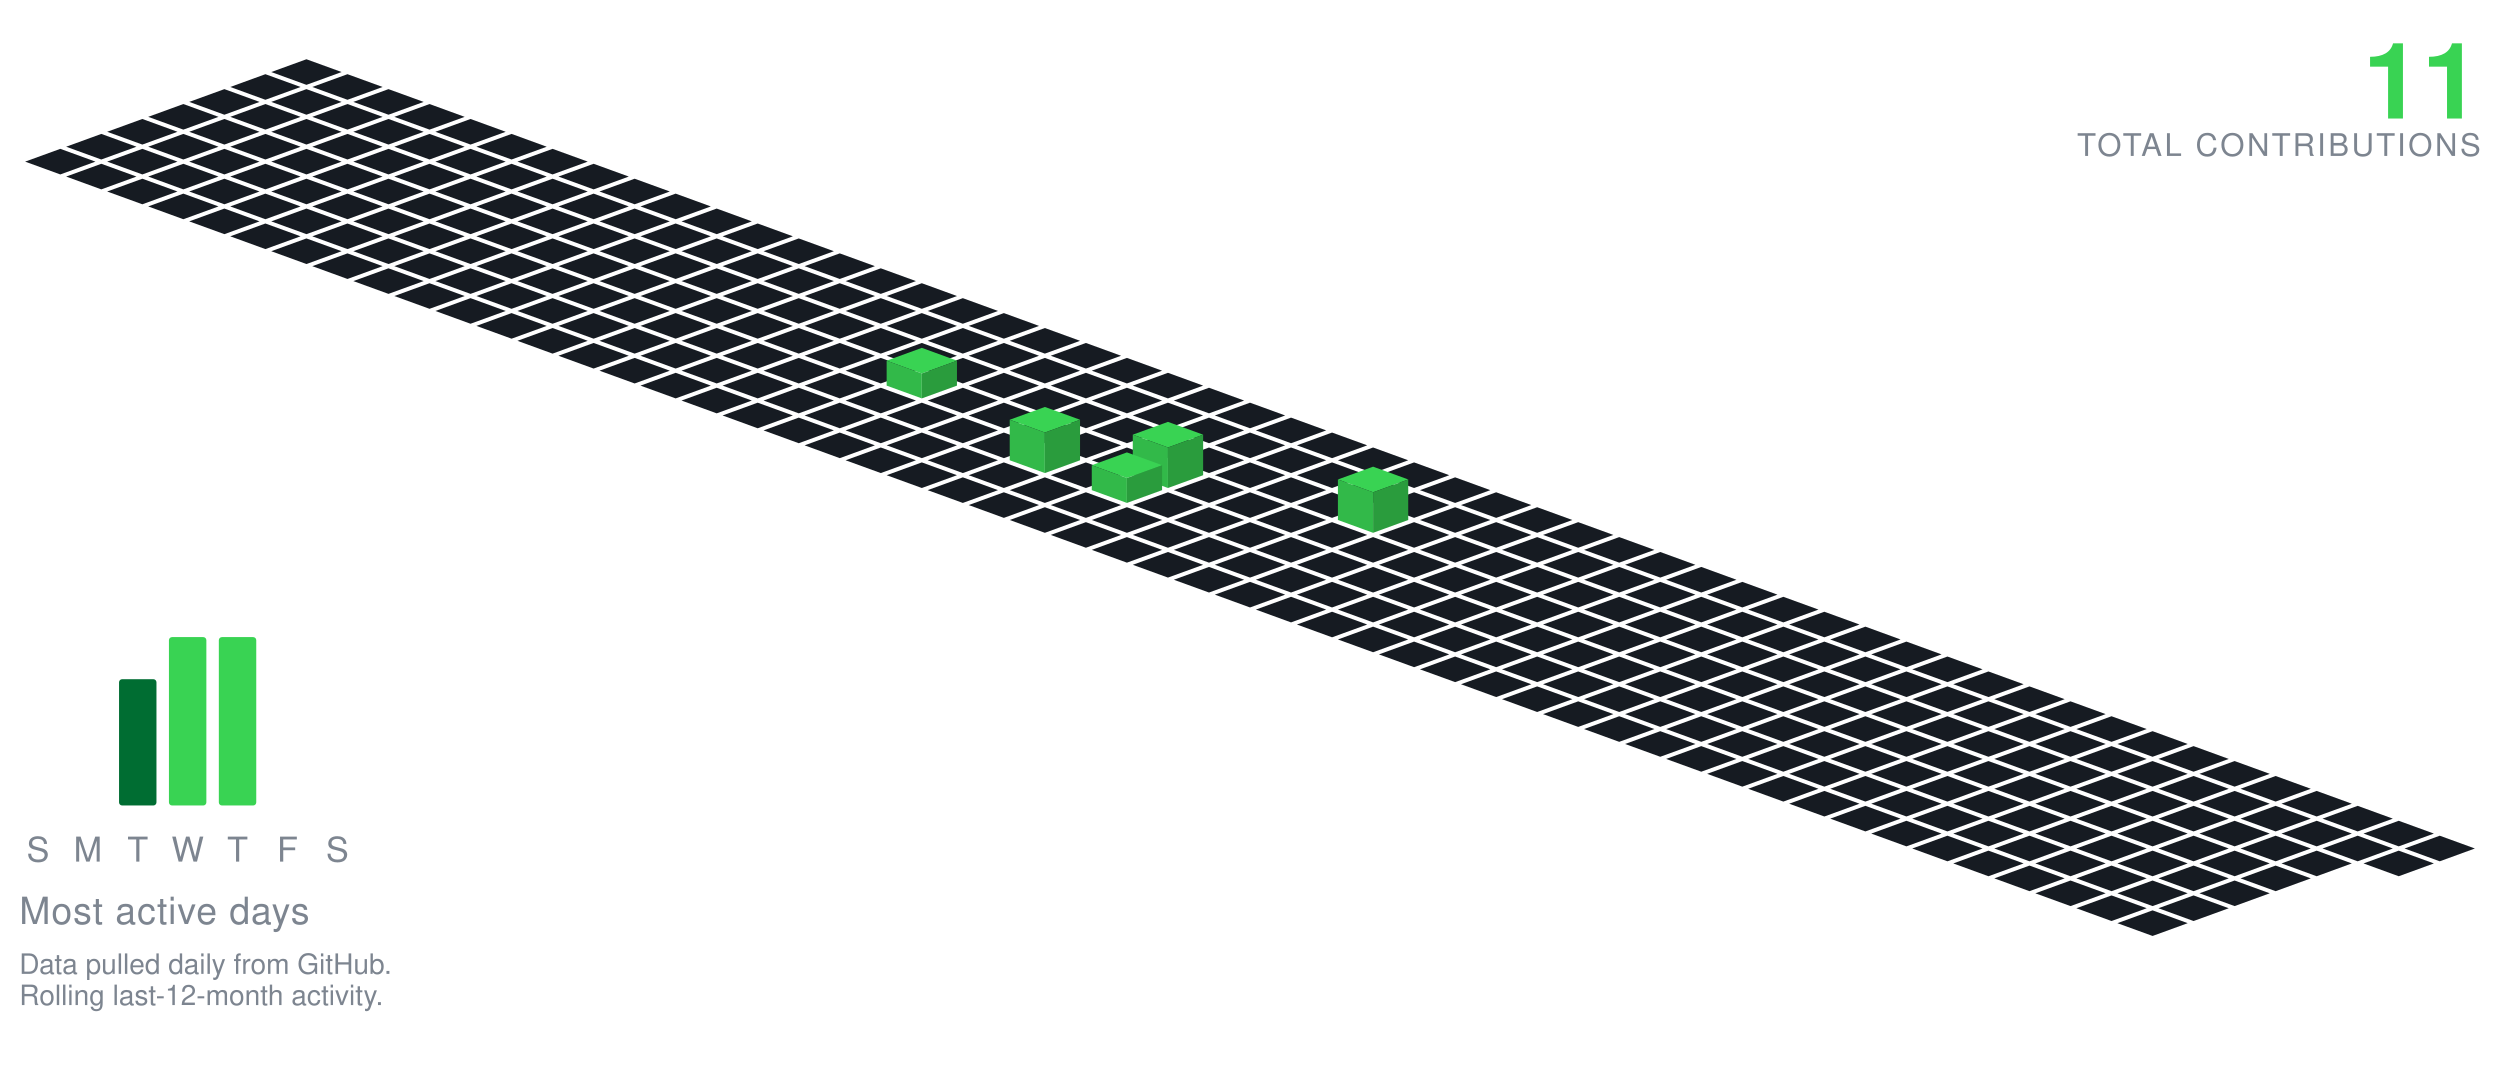
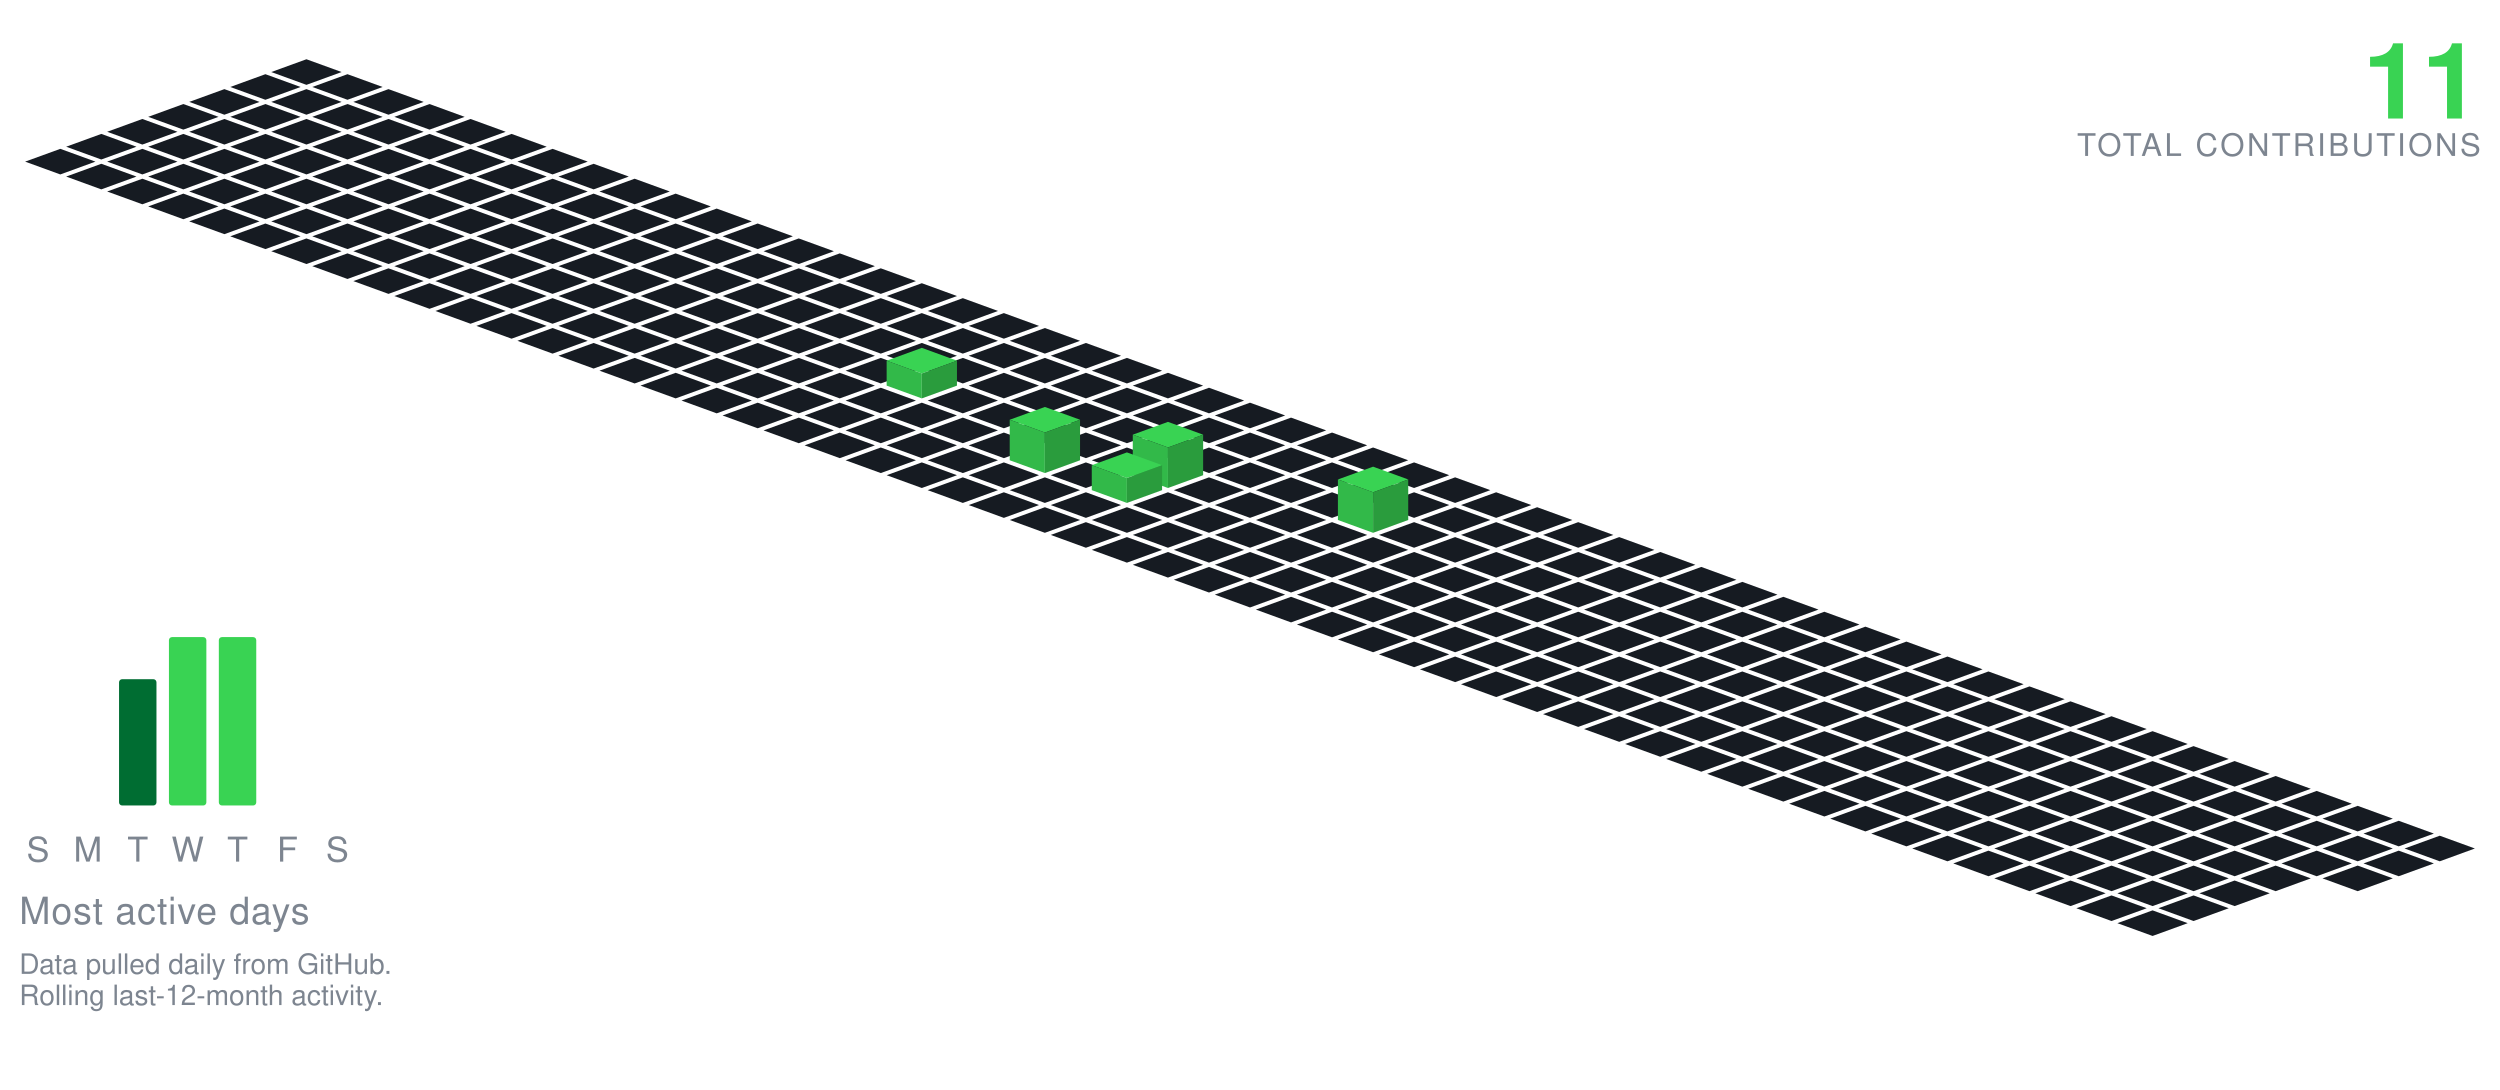
<svg xmlns="http://www.w3.org/2000/svg" viewBox="-98.09 -19.00 801.34 349.30" width="801" height="349">
  <polygon points="0.00,0.00 11.28,4.10 0.00,8.21 -11.28,4.10" fill="#161b22" />
  <polygon points="-13.16,4.79 -1.88,8.89 -13.16,13.00 -24.43,8.89" fill="#161b22" />
  <polygon points="13.16,4.79 24.43,8.89 13.16,13.00 1.88,8.89" fill="#161b22" />
  <polygon points="-26.31,9.58 -15.04,13.68 -26.31,17.79 -37.59,13.68" fill="#161b22" />
  <polygon points="0.00,9.58 11.28,13.68 0.00,17.79 -11.28,13.68" fill="#161b22" />
  <polygon points="26.31,9.58 37.59,13.68 26.31,17.79 15.04,13.68" fill="#161b22" />
  <polygon points="-39.47,14.36 -28.19,18.47 -39.47,22.57 -50.74,18.47" fill="#161b22" />
  <polygon points="-13.16,14.36 -1.88,18.47 -13.16,22.57 -24.43,18.47" fill="#161b22" />
  <polygon points="13.16,14.36 24.43,18.47 13.16,22.57 1.88,18.47" fill="#161b22" />
  <polygon points="39.47,14.36 50.74,18.47 39.47,22.57 28.19,18.47" fill="#161b22" />
  <polygon points="-52.62,19.15 -41.35,23.26 -52.62,27.36 -63.90,23.26" fill="#161b22" />
  <polygon points="-26.31,19.15 -15.04,23.26 -26.31,27.36 -37.59,23.26" fill="#161b22" />
  <polygon points="0.00,19.15 11.28,23.26 0.00,27.36 -11.28,23.26" fill="#161b22" />
  <polygon points="26.31,19.15 37.59,23.26 26.31,27.36 15.04,23.26" fill="#161b22" />
  <polygon points="52.62,19.15 63.90,23.26 52.62,27.36 41.35,23.26" fill="#161b22" />
  <polygon points="-65.78,23.94 -54.50,28.05 -65.78,32.15 -77.05,28.05" fill="#161b22" />
  <polygon points="-39.47,23.94 -28.19,28.05 -39.47,32.15 -50.74,28.05" fill="#161b22" />
  <polygon points="-13.16,23.94 -1.88,28.05 -13.16,32.15 -24.43,28.05" fill="#161b22" />
  <polygon points="13.16,23.94 24.43,28.05 13.16,32.15 1.88,28.05" fill="#161b22" />
  <polygon points="39.47,23.94 50.74,28.05 39.47,32.15 28.19,28.05" fill="#161b22" />
  <polygon points="65.78,23.94 77.05,28.05 65.78,32.15 54.50,28.05" fill="#161b22" />
  <polygon points="-78.93,28.73 -67.66,32.83 -78.93,36.94 -90.21,32.83" fill="#161b22" />
  <polygon points="-52.62,28.73 -41.35,32.83 -52.62,36.94 -63.90,32.83" fill="#161b22" />
  <polygon points="-26.31,28.73 -15.04,32.83 -26.31,36.94 -37.59,32.83" fill="#161b22" />
  <polygon points="0.00,28.73 11.28,32.83 0.00,36.94 -11.28,32.83" fill="#161b22" />
  <polygon points="26.31,28.73 37.59,32.83 26.31,36.94 15.04,32.83" fill="#161b22" />
  <polygon points="52.62,28.73 63.90,32.83 52.62,36.94 41.35,32.83" fill="#161b22" />
  <polygon points="78.93,28.73 90.21,32.83 78.93,36.94 67.66,32.83" fill="#161b22" />
  <polygon points="-65.78,33.52 -54.50,37.62 -65.78,41.73 -77.05,37.62" fill="#161b22" />
  <polygon points="-39.47,33.52 -28.19,37.62 -39.47,41.73 -50.74,37.62" fill="#161b22" />
  <polygon points="-13.16,33.52 -1.88,37.62 -13.16,41.73 -24.43,37.62" fill="#161b22" />
  <polygon points="13.16,33.52 24.43,37.62 13.16,41.73 1.88,37.62" fill="#161b22" />
  <polygon points="39.47,33.52 50.74,37.62 39.47,41.73 28.19,37.62" fill="#161b22" />
  <polygon points="65.78,33.52 77.05,37.62 65.78,41.73 54.50,37.62" fill="#161b22" />
  <polygon points="92.09,33.52 103.37,37.62 92.09,41.73 80.81,37.62" fill="#161b22" />
  <polygon points="-52.62,38.31 -41.35,42.41 -52.62,46.51 -63.90,42.41" fill="#161b22" />
  <polygon points="-26.31,38.31 -15.04,42.41 -26.31,46.51 -37.59,42.41" fill="#161b22" />
  <polygon points="0.00,38.31 11.28,42.41 0.00,46.51 -11.28,42.41" fill="#161b22" />
  <polygon points="26.31,38.31 37.59,42.41 26.31,46.51 15.04,42.41" fill="#161b22" />
  <polygon points="52.62,38.31 63.90,42.41 52.62,46.51 41.35,42.41" fill="#161b22" />
  <polygon points="78.93,38.31 90.21,42.41 78.93,46.51 67.66,42.41" fill="#161b22" />
  <polygon points="105.25,38.31 116.52,42.41 105.25,46.51 93.97,42.41" fill="#161b22" />
  <polygon points="-39.47,43.09 -28.19,47.20 -39.47,51.30 -50.74,47.20" fill="#161b22" />
  <polygon points="-13.16,43.09 -1.88,47.20 -13.16,51.30 -24.43,47.20" fill="#161b22" />
  <polygon points="13.16,43.09 24.43,47.20 13.16,51.30 1.88,47.20" fill="#161b22" />
  <polygon points="39.47,43.09 50.74,47.20 39.47,51.30 28.19,47.20" fill="#161b22" />
  <polygon points="65.78,43.09 77.05,47.20 65.78,51.30 54.50,47.20" fill="#161b22" />
  <polygon points="92.09,43.09 103.37,47.20 92.09,51.30 80.81,47.20" fill="#161b22" />
  <polygon points="118.40,43.09 129.68,47.20 118.40,51.30 107.12,47.20" fill="#161b22" />
  <polygon points="-26.31,47.88 -15.04,51.99 -26.31,56.09 -37.59,51.99" fill="#161b22" />
  <polygon points="0.00,47.88 11.28,51.99 0.00,56.09 -11.28,51.99" fill="#161b22" />
  <polygon points="26.31,47.88 37.59,51.99 26.31,56.09 15.04,51.99" fill="#161b22" />
  <polygon points="52.62,47.88 63.90,51.99 52.62,56.09 41.35,51.99" fill="#161b22" />
  <polygon points="78.93,47.88 90.21,51.99 78.93,56.09 67.66,51.99" fill="#161b22" />
  <polygon points="105.25,47.88 116.52,51.99 105.25,56.09 93.97,51.99" fill="#161b22" />
  <polygon points="131.56,47.88 142.83,51.99 131.56,56.09 120.28,51.99" fill="#161b22" />
  <polygon points="-13.16,52.67 -1.88,56.78 -13.16,60.88 -24.43,56.78" fill="#161b22" />
  <polygon points="13.16,52.67 24.43,56.78 13.16,60.88 1.88,56.78" fill="#161b22" />
  <polygon points="39.47,52.67 50.74,56.78 39.47,60.88 28.19,56.78" fill="#161b22" />
  <polygon points="65.78,52.67 77.05,56.78 65.78,60.88 54.50,56.78" fill="#161b22" />
  <polygon points="92.09,52.67 103.37,56.78 92.09,60.88 80.81,56.78" fill="#161b22" />
  <polygon points="118.40,52.67 129.68,56.78 118.40,60.88 107.12,56.78" fill="#161b22" />
  <polygon points="144.71,52.67 155.99,56.78 144.71,60.88 133.44,56.78" fill="#161b22" />
  <polygon points="0.00,57.46 11.28,61.56 0.00,65.67 -11.28,61.56" fill="#161b22" />
  <polygon points="26.31,57.46 37.59,61.56 26.31,65.67 15.04,61.56" fill="#161b22" />
  <polygon points="52.62,57.46 63.90,61.56 52.62,65.67 41.35,61.56" fill="#161b22" />
  <polygon points="78.93,57.46 90.21,61.56 78.93,65.67 67.66,61.56" fill="#161b22" />
  <polygon points="105.25,57.46 116.52,61.56 105.25,65.67 93.97,61.56" fill="#161b22" />
  <polygon points="131.56,57.46 142.83,61.56 131.56,65.67 120.28,61.56" fill="#161b22" />
  <polygon points="157.87,57.46 169.14,61.56 157.87,65.67 146.59,61.56" fill="#161b22" />
  <polygon points="13.16,62.25 24.43,66.35 13.16,70.46 1.88,66.35" fill="#161b22" />
  <polygon points="39.47,62.25 50.74,66.35 39.47,70.46 28.19,66.35" fill="#161b22" />
  <polygon points="65.78,62.25 77.05,66.35 65.78,70.46 54.50,66.35" fill="#161b22" />
  <polygon points="92.09,62.25 103.37,66.35 92.09,70.46 80.81,66.35" fill="#161b22" />
  <polygon points="118.40,62.25 129.68,66.35 118.40,70.46 107.12,66.35" fill="#161b22" />
  <polygon points="144.71,62.25 155.99,66.35 144.71,70.46 133.44,66.35" fill="#161b22" />
  <polygon points="171.02,62.25 182.30,66.35 171.02,70.46 159.75,66.35" fill="#161b22" />
  <polygon points="26.31,67.04 37.59,71.14 26.31,75.24 15.04,71.14" fill="#161b22" />
  <polygon points="52.62,67.04 63.90,71.14 52.62,75.24 41.35,71.14" fill="#161b22" />
  <polygon points="78.93,67.04 90.21,71.14 78.93,75.24 67.66,71.14" fill="#161b22" />
  <polygon points="105.25,67.04 116.52,71.14 105.25,75.24 93.97,71.14" fill="#161b22" />
  <polygon points="131.56,67.04 142.83,71.14 131.56,75.24 120.28,71.14" fill="#161b22" />
  <polygon points="157.87,67.04 169.14,71.14 157.87,75.24 146.59,71.14" fill="#161b22" />
  <polygon points="184.18,67.04 195.46,71.14 184.18,75.24 172.90,71.14" fill="#161b22" />
  <polygon points="39.47,71.82 50.74,75.93 39.47,80.03 28.19,75.93" fill="#161b22" />
  <polygon points="65.78,71.82 77.05,75.93 65.78,80.03 54.50,75.93" fill="#161b22" />
  <polygon points="92.09,71.82 103.37,75.93 92.09,80.03 80.81,75.93" fill="#161b22" />
  <polygon points="118.40,71.82 129.68,75.93 118.40,80.03 107.12,75.93" fill="#161b22" />
  <polygon points="144.71,71.82 155.99,75.93 144.71,80.03 133.44,75.93" fill="#161b22" />
  <polygon points="171.02,71.82 182.30,75.93 171.02,80.03 159.75,75.93" fill="#161b22" />
  <polygon points="197.34,71.82 208.61,75.93 197.34,80.03 186.06,75.93" fill="#161b22" />
  <polygon points="52.62,76.61 63.90,80.72 52.62,84.82 41.35,80.72" fill="#161b22" />
  <polygon points="78.93,76.61 90.21,80.72 78.93,84.82 67.66,80.72" fill="#161b22" />
  <polygon points="105.25,76.61 116.52,80.72 105.25,84.82 93.97,80.72" fill="#161b22" />
  <polygon points="131.56,76.61 142.83,80.72 131.56,84.82 120.28,80.72" fill="#161b22" />
  <polygon points="157.87,76.61 169.14,80.72 157.87,84.82 146.59,80.72" fill="#161b22" />
  <polygon points="184.18,76.61 195.46,80.72 184.18,84.82 172.90,80.72" fill="#161b22" />
  <polygon points="210.49,76.61 221.77,80.72 210.49,84.82 199.21,80.72" fill="#161b22" />
  <polygon points="65.78,81.40 77.05,85.51 65.78,89.61 54.50,85.51" fill="#161b22" />
  <polygon points="92.09,81.40 103.37,85.51 92.09,89.61 80.81,85.51" fill="#161b22" />
  <polygon points="118.40,81.40 129.68,85.51 118.40,89.61 107.12,85.51" fill="#161b22" />
  <polygon points="144.71,81.40 155.99,85.51 144.71,89.61 133.44,85.51" fill="#161b22" />
  <polygon points="171.02,81.40 182.30,85.51 171.02,89.61 159.75,85.51" fill="#161b22" />
  <polygon points="197.34,81.40 208.61,85.51 197.34,89.61 186.06,85.51" fill="#161b22" />
  <polygon points="223.65,81.40 234.92,85.51 223.65,89.61 212.37,85.51" fill="#161b22" />
  <polygon points="78.93,86.19 90.21,90.29 78.93,94.40 67.66,90.29" fill="#161b22" />
  <polygon points="105.25,86.19 116.52,90.29 105.25,94.40 93.97,90.29" fill="#161b22" />
  <polygon points="131.56,86.19 142.83,90.29 131.56,94.40 120.28,90.29" fill="#161b22" />
  <polygon points="157.87,86.19 169.14,90.29 157.87,94.40 146.59,90.29" fill="#161b22" />
  <polygon points="184.18,86.19 195.46,90.29 184.18,94.40 172.90,90.29" fill="#161b22" />
  <polygon points="210.49,86.19 221.77,90.29 210.49,94.40 199.21,90.29" fill="#161b22" />
  <polygon points="236.80,86.19 248.08,90.29 236.80,94.40 225.53,90.29" fill="#161b22" />
  <polygon points="92.09,90.98 103.37,95.08 92.09,99.19 80.81,95.08" fill="#161b22" />
  <polygon points="118.40,90.98 129.68,95.08 118.40,99.19 107.12,95.08" fill="#161b22" />
  <polygon points="144.71,90.98 155.99,95.08 144.71,99.19 133.44,95.08" fill="#161b22" />
  <polygon points="171.02,90.98 182.30,95.08 171.02,99.19 159.75,95.08" fill="#161b22" />
  <polygon points="197.34,90.98 208.61,95.08 197.34,99.19 186.06,95.08" fill="#161b22" />
  <polygon points="223.65,90.98 234.92,95.08 223.65,99.19 212.37,95.08" fill="#161b22" />
  <polygon points="249.96,90.98 261.23,95.08 249.96,99.19 238.68,95.08" fill="#161b22" />
  <polygon points="105.25,95.77 116.52,99.87 105.25,103.97 93.97,99.87" fill="#161b22" />
  <polygon points="131.56,95.77 142.83,99.87 131.56,103.97 120.28,99.87" fill="#161b22" />
  <polygon points="157.87,95.77 169.14,99.87 157.87,103.97 146.59,99.87" fill="#161b22" />
  <polygon points="184.18,95.77 195.46,99.87 184.18,103.97 172.90,99.87" fill="#161b22" />
  <polygon points="210.49,95.77 221.77,99.87 210.49,103.97 199.21,99.87" fill="#161b22" />
  <polygon points="236.80,95.77 248.08,99.87 236.80,103.97 225.53,99.87" fill="#161b22" />
  <polygon points="263.11,95.77 274.39,99.87 263.11,103.97 251.84,99.87" fill="#161b22" />
  <polygon points="118.40,100.55 129.68,104.66 118.40,108.76 107.12,104.66" fill="#161b22" />
  <polygon points="144.71,100.55 155.99,104.66 144.71,108.76 133.44,104.66" fill="#161b22" />
  <polygon points="171.02,100.55 182.30,104.66 171.02,108.76 159.75,104.66" fill="#161b22" />
  <polygon points="223.65,100.55 234.92,104.66 223.65,108.76 212.37,104.66" fill="#161b22" />
  <polygon points="249.96,100.55 261.23,104.66 249.96,108.76 238.68,104.66" fill="#161b22" />
  <polygon points="276.27,100.55 287.55,104.66 276.27,108.76 264.99,104.66" fill="#161b22" />
  <polygon points="197.34,92.55 208.61,96.66 197.34,100.76 186.06,96.66" fill="#39d353" />
  <polygon points="186.06,104.66 186.06,96.66 197.34,100.76 197.34,108.76" fill="#32b949" />
  <polygon points="197.34,108.76 197.34,100.76 208.61,96.66 208.61,104.66" fill="#2a9c3d" />
  <polygon points="131.56,105.34 142.83,109.45 131.56,113.55 120.28,109.45" fill="#161b22" />
  <polygon points="157.87,105.34 169.14,109.45 157.87,113.55 146.59,109.45" fill="#161b22" />
  <polygon points="184.18,105.34 195.46,109.45 184.18,113.55 172.90,109.45" fill="#161b22" />
  <polygon points="210.49,105.34 221.77,109.45 210.49,113.55 199.21,109.45" fill="#161b22" />
  <polygon points="236.80,105.34 248.08,109.45 236.80,113.55 225.53,109.45" fill="#161b22" />
  <polygon points="263.11,105.34 274.39,109.45 263.11,113.55 251.84,109.45" fill="#161b22" />
  <polygon points="289.43,105.34 300.70,109.45 289.43,113.55 278.15,109.45" fill="#161b22" />
  <polygon points="144.71,110.13 155.99,114.23 144.71,118.34 133.44,114.23" fill="#161b22" />
  <polygon points="171.02,110.13 182.30,114.23 171.02,118.34 159.75,114.23" fill="#161b22" />
  <polygon points="197.34,110.13 208.61,114.23 197.34,118.34 186.06,114.23" fill="#161b22" />
  <polygon points="223.65,110.13 234.92,114.23 223.65,118.34 212.37,114.23" fill="#161b22" />
  <polygon points="249.96,110.13 261.23,114.23 249.96,118.34 238.68,114.23" fill="#161b22" />
  <polygon points="276.27,110.13 287.55,114.23 276.27,118.34 264.99,114.23" fill="#161b22" />
  <polygon points="302.58,110.13 313.86,114.23 302.58,118.34 291.30,114.23" fill="#161b22" />
  <polygon points="157.87,114.92 169.14,119.02 157.87,123.13 146.59,119.02" fill="#161b22" />
  <polygon points="184.18,114.92 195.46,119.02 184.18,123.13 172.90,119.02" fill="#161b22" />
  <polygon points="210.49,114.92 221.77,119.02 210.49,123.13 199.21,119.02" fill="#161b22" />
  <polygon points="236.80,114.92 248.08,119.02 236.80,123.13 225.53,119.02" fill="#161b22" />
  <polygon points="263.11,114.92 274.39,119.02 263.11,123.13 251.84,119.02" fill="#161b22" />
  <polygon points="289.43,114.92 300.70,119.02 289.43,123.13 278.15,119.02" fill="#161b22" />
  <polygon points="315.74,114.92 327.01,119.02 315.74,123.13 304.46,119.02" fill="#161b22" />
  <polygon points="171.02,119.71 182.30,123.81 171.02,127.92 159.75,123.81" fill="#161b22" />
  <polygon points="197.34,119.71 208.61,123.81 197.34,127.92 186.06,123.81" fill="#161b22" />
  <polygon points="223.65,119.71 234.92,123.81 223.65,127.92 212.37,123.81" fill="#161b22" />
  <polygon points="249.96,119.71 261.23,123.81 249.96,127.92 238.68,123.81" fill="#161b22" />
  <polygon points="276.27,119.71 287.55,123.81 276.27,127.92 264.99,123.81" fill="#161b22" />
  <polygon points="302.58,119.71 313.86,123.81 302.58,127.92 291.30,123.81" fill="#161b22" />
  <polygon points="328.89,119.71 340.17,123.81 328.89,127.92 317.62,123.81" fill="#161b22" />
  <polygon points="184.18,124.50 195.46,128.60 184.18,132.70 172.90,128.60" fill="#161b22" />
  <polygon points="210.49,124.50 221.77,128.60 210.49,132.70 199.21,128.60" fill="#161b22" />
  <polygon points="263.11,124.50 274.39,128.60 263.11,132.70 251.84,128.60" fill="#161b22" />
  <polygon points="289.43,124.50 300.70,128.60 289.43,132.70 278.15,128.60" fill="#161b22" />
  <polygon points="315.74,124.50 327.01,128.60 315.74,132.70 304.46,128.60" fill="#161b22" />
  <polygon points="342.05,124.50 353.32,128.60 342.05,132.70 330.77,128.60" fill="#161b22" />
  <polygon points="236.80,111.50 248.08,115.60 236.80,119.70 225.53,115.60" fill="#39d353" />
  <polygon points="225.53,128.60 225.53,115.60 236.80,119.70 236.80,132.70" fill="#32b949" />
  <polygon points="236.80,132.70 236.80,119.70 248.08,115.60 248.08,128.60" fill="#2a9c3d" />
  <polygon points="197.34,129.28 208.61,133.39 197.34,137.49 186.06,133.39" fill="#161b22" />
  <polygon points="223.65,129.28 234.92,133.39 223.65,137.49 212.37,133.39" fill="#161b22" />
  <polygon points="249.96,129.28 261.23,133.39 249.96,137.49 238.68,133.39" fill="#161b22" />
  <polygon points="302.58,129.28 313.86,133.39 302.58,137.49 291.30,133.39" fill="#161b22" />
  <polygon points="328.89,129.28 340.17,133.39 328.89,137.49 317.62,133.39" fill="#161b22" />
  <polygon points="355.20,129.28 366.48,133.39 355.20,137.49 343.93,133.39" fill="#161b22" />
  <polygon points="276.27,116.28 287.55,120.39 276.27,124.49 264.99,120.39" fill="#39d353" />
  <polygon points="264.99,133.39 264.99,120.39 276.27,124.49 276.27,137.49" fill="#32b949" />
  <polygon points="276.27,137.49 276.27,124.49 287.55,120.39 287.55,133.39" fill="#2a9c3d" />
  <polygon points="210.49,134.07 221.77,138.18 210.49,142.28 199.21,138.18" fill="#161b22" />
  <polygon points="236.80,134.07 248.08,138.18 236.80,142.28 225.53,138.18" fill="#161b22" />
  <polygon points="289.43,134.07 300.70,138.18 289.43,142.28 278.15,138.18" fill="#161b22" />
  <polygon points="315.74,134.07 327.01,138.18 315.74,142.28 304.46,138.18" fill="#161b22" />
  <polygon points="342.05,134.07 353.32,138.18 342.05,142.28 330.77,138.18" fill="#161b22" />
  <polygon points="368.36,134.07 379.64,138.18 368.36,142.28 357.08,138.18" fill="#161b22" />
  <polygon points="263.11,126.07 274.39,130.18 263.11,134.28 251.84,130.18" fill="#39d353" />
  <polygon points="251.84,138.18 251.84,130.18 263.11,134.28 263.11,142.28" fill="#32b949" />
  <polygon points="263.11,142.28 263.11,134.28 274.39,130.18 274.39,138.18" fill="#2a9c3d" />
  <polygon points="223.65,138.86 234.92,142.96 223.65,147.07 212.37,142.96" fill="#161b22" />
  <polygon points="249.96,138.86 261.23,142.96 249.96,147.07 238.68,142.96" fill="#161b22" />
  <polygon points="276.27,138.86 287.55,142.96 276.27,147.07 264.99,142.96" fill="#161b22" />
  <polygon points="302.58,138.86 313.86,142.96 302.58,147.07 291.30,142.96" fill="#161b22" />
  <polygon points="328.89,138.86 340.17,142.96 328.89,147.07 317.62,142.96" fill="#161b22" />
  <polygon points="355.20,138.86 366.48,142.96 355.20,147.07 343.93,142.96" fill="#161b22" />
  <polygon points="381.52,138.86 392.79,142.96 381.52,147.07 370.24,142.96" fill="#161b22" />
  <polygon points="236.80,143.65 248.08,147.75 236.80,151.86 225.53,147.75" fill="#161b22" />
  <polygon points="263.11,143.65 274.39,147.75 263.11,151.86 251.84,147.75" fill="#161b22" />
  <polygon points="289.43,143.65 300.70,147.75 289.43,151.86 278.15,147.75" fill="#161b22" />
  <polygon points="315.74,143.65 327.01,147.75 315.74,151.86 304.46,147.75" fill="#161b22" />
  <polygon points="368.36,143.65 379.64,147.75 368.36,151.86 357.08,147.75" fill="#161b22" />
  <polygon points="394.67,143.65 405.95,147.75 394.67,151.86 383.39,147.75" fill="#161b22" />
  <polygon points="342.05,130.65 353.32,134.75 342.05,138.86 330.77,134.75" fill="#39d353" />
  <polygon points="330.77,147.75 330.77,134.75 342.05,138.86 342.05,151.86" fill="#32b949" />
  <polygon points="342.05,151.86 342.05,138.86 353.32,134.75 353.32,147.75" fill="#2a9c3d" />
  <polygon points="249.96,148.44 261.23,152.54 249.96,156.65 238.68,152.54" fill="#161b22" />
  <polygon points="276.27,148.44 287.55,152.54 276.27,156.65 264.99,152.54" fill="#161b22" />
  <polygon points="302.58,148.44 313.86,152.54 302.58,156.65 291.30,152.54" fill="#161b22" />
  <polygon points="328.89,148.44 340.17,152.54 328.89,156.65 317.62,152.54" fill="#161b22" />
  <polygon points="355.20,148.44 366.48,152.54 355.20,156.65 343.93,152.54" fill="#161b22" />
  <polygon points="381.52,148.44 392.79,152.54 381.52,156.65 370.24,152.54" fill="#161b22" />
  <polygon points="407.83,148.44 419.10,152.54 407.83,156.65 396.55,152.54" fill="#161b22" />
  <polygon points="263.11,153.23 274.39,157.33 263.11,161.43 251.84,157.33" fill="#161b22" />
  <polygon points="289.43,153.23 300.70,157.33 289.43,161.43 278.15,157.33" fill="#161b22" />
  <polygon points="315.74,153.23 327.01,157.33 315.74,161.43 304.46,157.33" fill="#161b22" />
  <polygon points="342.05,153.23 353.32,157.33 342.05,161.43 330.77,157.33" fill="#161b22" />
  <polygon points="368.36,153.23 379.64,157.33 368.36,161.43 357.08,157.33" fill="#161b22" />
  <polygon points="394.67,153.23 405.95,157.33 394.67,161.43 383.39,157.33" fill="#161b22" />
  <polygon points="420.98,153.23 432.26,157.33 420.98,161.43 409.71,157.33" fill="#161b22" />
  <polygon points="276.27,158.01 287.55,162.12 276.27,166.22 264.99,162.12" fill="#161b22" />
  <polygon points="302.58,158.01 313.86,162.12 302.58,166.22 291.30,162.12" fill="#161b22" />
  <polygon points="328.89,158.01 340.17,162.12 328.89,166.22 317.62,162.12" fill="#161b22" />
  <polygon points="355.20,158.01 366.48,162.12 355.20,166.22 343.93,162.12" fill="#161b22" />
  <polygon points="381.52,158.01 392.79,162.12 381.52,166.22 370.24,162.12" fill="#161b22" />
  <polygon points="407.83,158.01 419.10,162.12 407.83,166.22 396.55,162.12" fill="#161b22" />
  <polygon points="434.14,158.01 445.41,162.12 434.14,166.22 422.86,162.12" fill="#161b22" />
  <polygon points="289.43,162.80 300.70,166.91 289.43,171.01 278.15,166.91" fill="#161b22" />
  <polygon points="315.74,162.80 327.01,166.91 315.74,171.01 304.46,166.91" fill="#161b22" />
  <polygon points="342.05,162.80 353.32,166.91 342.05,171.01 330.77,166.91" fill="#161b22" />
  <polygon points="368.36,162.80 379.64,166.91 368.36,171.01 357.08,166.91" fill="#161b22" />
  <polygon points="394.67,162.80 405.95,166.91 394.67,171.01 383.39,166.91" fill="#161b22" />
  <polygon points="420.98,162.80 432.26,166.91 420.98,171.01 409.71,166.91" fill="#161b22" />
  <polygon points="447.29,162.80 458.57,166.91 447.29,171.01 436.02,166.91" fill="#161b22" />
  <polygon points="302.58,167.59 313.86,171.69 302.58,175.80 291.30,171.69" fill="#161b22" />
  <polygon points="328.89,167.59 340.17,171.69 328.89,175.80 317.62,171.69" fill="#161b22" />
  <polygon points="355.20,167.59 366.48,171.69 355.20,175.80 343.93,171.69" fill="#161b22" />
  <polygon points="381.52,167.59 392.79,171.69 381.52,175.80 370.24,171.69" fill="#161b22" />
  <polygon points="407.83,167.59 419.10,171.69 407.83,175.80 396.55,171.69" fill="#161b22" />
  <polygon points="434.14,167.59 445.41,171.69 434.14,175.80 422.86,171.69" fill="#161b22" />
  <polygon points="460.45,167.59 471.73,171.69 460.45,175.80 449.17,171.69" fill="#161b22" />
  <polygon points="315.74,172.38 327.01,176.48 315.74,180.59 304.46,176.48" fill="#161b22" />
  <polygon points="342.05,172.38 353.32,176.48 342.05,180.59 330.77,176.48" fill="#161b22" />
  <polygon points="368.36,172.38 379.64,176.48 368.36,180.59 357.08,176.48" fill="#161b22" />
  <polygon points="394.67,172.38 405.95,176.48 394.67,180.59 383.39,176.48" fill="#161b22" />
  <polygon points="420.98,172.38 432.26,176.48 420.98,180.59 409.71,176.48" fill="#161b22" />
  <polygon points="447.29,172.38 458.57,176.48 447.29,180.59 436.02,176.48" fill="#161b22" />
  <polygon points="473.61,172.38 484.88,176.48 473.61,180.59 462.33,176.48" fill="#161b22" />
  <polygon points="328.89,177.17 340.17,181.27 328.89,185.37 317.62,181.27" fill="#161b22" />
  <polygon points="355.20,177.17 366.48,181.27 355.20,185.37 343.93,181.27" fill="#161b22" />
  <polygon points="381.52,177.17 392.79,181.27 381.52,185.37 370.24,181.27" fill="#161b22" />
  <polygon points="407.83,177.17 419.10,181.27 407.83,185.37 396.55,181.27" fill="#161b22" />
  <polygon points="434.14,177.17 445.41,181.27 434.14,185.37 422.86,181.27" fill="#161b22" />
  <polygon points="460.45,177.17 471.73,181.27 460.45,185.37 449.17,181.27" fill="#161b22" />
  <polygon points="486.76,177.17 498.04,181.27 486.76,185.37 475.48,181.27" fill="#161b22" />
  <polygon points="342.05,181.95 353.32,186.06 342.05,190.16 330.77,186.06" fill="#161b22" />
  <polygon points="368.36,181.95 379.64,186.06 368.36,190.16 357.08,186.06" fill="#161b22" />
  <polygon points="394.67,181.95 405.95,186.06 394.67,190.16 383.39,186.06" fill="#161b22" />
  <polygon points="420.98,181.95 432.26,186.06 420.98,190.16 409.71,186.06" fill="#161b22" />
  <polygon points="447.29,181.95 458.57,186.06 447.29,190.16 436.02,186.06" fill="#161b22" />
  <polygon points="473.61,181.95 484.88,186.06 473.61,190.16 462.33,186.06" fill="#161b22" />
  <polygon points="499.92,181.95 511.19,186.06 499.92,190.16 488.64,186.06" fill="#161b22" />
  <polygon points="355.20,186.74 366.48,190.85 355.20,194.95 343.93,190.85" fill="#161b22" />
  <polygon points="381.52,186.74 392.79,190.85 381.52,194.95 370.24,190.85" fill="#161b22" />
  <polygon points="407.83,186.74 419.10,190.85 407.83,194.95 396.55,190.85" fill="#161b22" />
  <polygon points="434.14,186.74 445.41,190.85 434.14,194.95 422.86,190.85" fill="#161b22" />
  <polygon points="460.45,186.74 471.73,190.85 460.45,194.95 449.17,190.85" fill="#161b22" />
  <polygon points="486.76,186.74 498.04,190.85 486.76,194.95 475.48,190.85" fill="#161b22" />
  <polygon points="513.07,186.74 524.35,190.85 513.07,194.95 501.80,190.85" fill="#161b22" />
  <polygon points="368.36,191.53 379.64,195.64 368.36,199.74 357.08,195.64" fill="#161b22" />
  <polygon points="394.67,191.53 405.95,195.64 394.67,199.74 383.39,195.64" fill="#161b22" />
  <polygon points="420.98,191.53 432.26,195.64 420.98,199.74 409.71,195.64" fill="#161b22" />
  <polygon points="447.29,191.53 458.57,195.64 447.29,199.74 436.02,195.64" fill="#161b22" />
  <polygon points="473.61,191.53 484.88,195.64 473.61,199.74 462.33,195.64" fill="#161b22" />
  <polygon points="499.92,191.53 511.19,195.64 499.92,199.74 488.64,195.64" fill="#161b22" />
  <polygon points="526.23,191.53 537.50,195.64 526.23,199.74 514.95,195.64" fill="#161b22" />
  <polygon points="381.52,196.32 392.79,200.42 381.52,204.53 370.24,200.42" fill="#161b22" />
  <polygon points="407.83,196.32 419.10,200.42 407.83,204.53 396.55,200.42" fill="#161b22" />
  <polygon points="434.14,196.32 445.41,200.42 434.14,204.53 422.86,200.42" fill="#161b22" />
  <polygon points="460.45,196.32 471.73,200.42 460.45,204.53 449.17,200.42" fill="#161b22" />
  <polygon points="486.76,196.32 498.04,200.42 486.76,204.53 475.48,200.42" fill="#161b22" />
  <polygon points="513.07,196.32 524.35,200.42 513.07,204.53 501.80,200.42" fill="#161b22" />
  <polygon points="539.38,196.32 550.66,200.42 539.38,204.53 528.11,200.42" fill="#161b22" />
  <polygon points="394.67,201.11 405.95,205.21 394.67,209.32 383.39,205.21" fill="#161b22" />
  <polygon points="420.98,201.11 432.26,205.21 420.98,209.32 409.71,205.21" fill="#161b22" />
  <polygon points="447.29,201.11 458.57,205.21 447.29,209.32 436.02,205.21" fill="#161b22" />
  <polygon points="473.61,201.11 484.88,205.21 473.61,209.32 462.33,205.21" fill="#161b22" />
  <polygon points="499.92,201.11 511.19,205.21 499.92,209.32 488.64,205.21" fill="#161b22" />
  <polygon points="526.23,201.11 537.50,205.21 526.23,209.32 514.95,205.21" fill="#161b22" />
  <polygon points="552.54,201.11 563.82,205.21 552.54,209.32 541.26,205.21" fill="#161b22" />
  <polygon points="407.83,205.90 419.10,210.00 407.83,214.10 396.55,210.00" fill="#161b22" />
  <polygon points="434.14,205.90 445.41,210.00 434.14,214.10 422.86,210.00" fill="#161b22" />
  <polygon points="460.45,205.90 471.73,210.00 460.45,214.10 449.17,210.00" fill="#161b22" />
  <polygon points="486.76,205.90 498.04,210.00 486.76,214.10 475.48,210.00" fill="#161b22" />
  <polygon points="513.07,205.90 524.35,210.00 513.07,214.10 501.80,210.00" fill="#161b22" />
  <polygon points="539.38,205.90 550.66,210.00 539.38,214.10 528.11,210.00" fill="#161b22" />
  <polygon points="565.69,205.90 576.97,210.00 565.69,214.10 554.42,210.00" fill="#161b22" />
  <polygon points="420.98,210.68 432.26,214.79 420.98,218.89 409.71,214.79" fill="#161b22" />
  <polygon points="447.29,210.68 458.57,214.79 447.29,218.89 436.02,214.79" fill="#161b22" />
  <polygon points="473.61,210.68 484.88,214.79 473.61,218.89 462.33,214.79" fill="#161b22" />
  <polygon points="499.92,210.68 511.19,214.79 499.92,218.89 488.64,214.79" fill="#161b22" />
  <polygon points="526.23,210.68 537.50,214.79 526.23,218.89 514.95,214.79" fill="#161b22" />
  <polygon points="552.54,210.68 563.82,214.79 552.54,218.89 541.26,214.79" fill="#161b22" />
  <polygon points="578.85,210.68 590.13,214.79 578.85,218.89 567.57,214.79" fill="#161b22" />
  <polygon points="434.14,215.47 445.41,219.58 434.14,223.68 422.86,219.58" fill="#161b22" />
  <polygon points="460.45,215.47 471.73,219.58 460.45,223.68 449.17,219.58" fill="#161b22" />
  <polygon points="486.76,215.47 498.04,219.58 486.76,223.68 475.48,219.58" fill="#161b22" />
  <polygon points="513.07,215.47 524.35,219.58 513.07,223.68 501.80,219.58" fill="#161b22" />
  <polygon points="539.38,215.47 550.66,219.58 539.38,223.68 528.11,219.58" fill="#161b22" />
  <polygon points="565.69,215.47 576.97,219.58 565.69,223.68 554.42,219.58" fill="#161b22" />
  <polygon points="592.01,215.47 603.28,219.58 592.01,223.68 580.73,219.58" fill="#161b22" />
  <polygon points="447.29,220.26 458.57,224.37 447.29,228.47 436.02,224.37" fill="#161b22" />
  <polygon points="473.61,220.26 484.88,224.37 473.61,228.47 462.33,224.37" fill="#161b22" />
  <polygon points="499.92,220.26 511.19,224.37 499.92,228.47 488.64,224.37" fill="#161b22" />
  <polygon points="526.23,220.26 537.50,224.37 526.23,228.47 514.95,224.37" fill="#161b22" />
  <polygon points="552.54,220.26 563.82,224.37 552.54,228.47 541.26,224.37" fill="#161b22" />
  <polygon points="578.85,220.26 590.13,224.37 578.85,228.47 567.57,224.37" fill="#161b22" />
  <polygon points="605.16,220.26 616.44,224.37 605.16,228.47 593.89,224.37" fill="#161b22" />
  <polygon points="460.45,225.05 471.73,229.15 460.45,233.26 449.17,229.15" fill="#161b22" />
  <polygon points="486.76,225.05 498.04,229.15 486.76,233.26 475.48,229.15" fill="#161b22" />
  <polygon points="513.07,225.05 524.35,229.15 513.07,233.26 501.80,229.15" fill="#161b22" />
  <polygon points="539.38,225.05 550.66,229.15 539.38,233.26 528.11,229.15" fill="#161b22" />
  <polygon points="565.69,225.05 576.97,229.15 565.69,233.26 554.42,229.15" fill="#161b22" />
  <polygon points="592.01,225.05 603.28,229.15 592.01,233.26 580.73,229.15" fill="#161b22" />
  <polygon points="618.32,225.05 629.59,229.15 618.32,233.26 607.04,229.15" fill="#161b22" />
  <polygon points="473.61,229.84 484.88,233.94 473.61,238.05 462.33,233.94" fill="#161b22" />
  <polygon points="499.92,229.84 511.19,233.94 499.92,238.05 488.64,233.94" fill="#161b22" />
  <polygon points="526.23,229.84 537.50,233.94 526.23,238.05 514.95,233.94" fill="#161b22" />
  <polygon points="552.54,229.84 563.82,233.94 552.54,238.05 541.26,233.94" fill="#161b22" />
  <polygon points="578.85,229.84 590.13,233.94 578.85,238.05 567.57,233.94" fill="#161b22" />
  <polygon points="605.16,229.84 616.44,233.94 605.16,238.05 593.89,233.94" fill="#161b22" />
  <polygon points="631.47,229.84 642.75,233.94 631.47,238.05 620.20,233.94" fill="#161b22" />
  <polygon points="486.76,234.63 498.04,238.73 486.76,242.83 475.48,238.73" fill="#161b22" />
  <polygon points="513.07,234.63 524.35,238.73 513.07,242.83 501.80,238.73" fill="#161b22" />
  <polygon points="539.38,234.63 550.66,238.73 539.38,242.83 528.11,238.73" fill="#161b22" />
  <polygon points="565.69,234.63 576.97,238.73 565.69,242.83 554.42,238.73" fill="#161b22" />
  <polygon points="592.01,234.63 603.28,238.73 592.01,242.83 580.73,238.73" fill="#161b22" />
  <polygon points="618.32,234.63 629.59,238.73 618.32,242.83 607.04,238.73" fill="#161b22" />
  <polygon points="644.63,234.63 655.91,238.73 644.63,242.83 633.35,238.73" fill="#161b22" />
  <polygon points="499.92,239.41 511.19,243.52 499.92,247.62 488.64,243.52" fill="#161b22" />
  <polygon points="526.23,239.41 537.50,243.52 526.23,247.62 514.95,243.52" fill="#161b22" />
  <polygon points="552.54,239.41 563.82,243.52 552.54,247.62 541.26,243.52" fill="#161b22" />
  <polygon points="578.85,239.41 590.13,243.52 578.85,247.62 567.57,243.52" fill="#161b22" />
  <polygon points="605.16,239.41 616.44,243.52 605.16,247.62 593.89,243.52" fill="#161b22" />
  <polygon points="631.47,239.41 642.75,243.52 631.47,247.62 620.20,243.52" fill="#161b22" />
  <polygon points="657.78,239.41 669.06,243.52 657.78,247.62 646.51,243.52" fill="#161b22" />
  <polygon points="513.07,244.20 524.35,248.31 513.07,252.41 501.80,248.31" fill="#161b22" />
  <polygon points="539.38,244.20 550.66,248.31 539.38,252.41 528.11,248.31" fill="#161b22" />
  <polygon points="565.69,244.20 576.97,248.31 565.69,252.41 554.42,248.31" fill="#161b22" />
  <polygon points="592.01,244.20 603.28,248.31 592.01,252.41 580.73,248.31" fill="#161b22" />
  <polygon points="618.32,244.20 629.59,248.31 618.32,252.41 607.04,248.31" fill="#161b22" />
  <polygon points="644.63,244.20 655.91,248.31 644.63,252.41 633.35,248.31" fill="#161b22" />
  <polygon points="670.94,244.20 682.22,248.31 670.94,252.41 659.66,248.31" fill="#161b22" />
  <polygon points="526.23,248.99 537.50,253.09 526.23,257.20 514.95,253.09" fill="#161b22" />
  <polygon points="552.54,248.99 563.82,253.09 552.54,257.20 541.26,253.09" fill="#161b22" />
  <polygon points="578.85,248.99 590.13,253.09 578.85,257.20 567.57,253.09" fill="#161b22" />
  <polygon points="605.16,248.99 616.44,253.09 605.16,257.20 593.89,253.09" fill="#161b22" />
  <polygon points="631.47,248.99 642.75,253.09 631.47,257.20 620.20,253.09" fill="#161b22" />
  <polygon points="657.78,248.99 669.06,253.09 657.78,257.20 646.51,253.09" fill="#161b22" />
  <polygon points="684.10,248.99 695.37,253.09 684.10,257.20 672.82,253.09" fill="#161b22" />
  <polygon points="539.38,253.78 550.66,257.88 539.38,261.99 528.11,257.88" fill="#161b22" />
  <polygon points="565.69,253.78 576.97,257.88 565.69,261.99 554.42,257.88" fill="#161b22" />
  <polygon points="592.01,253.78 603.28,257.88 592.01,261.99 580.73,257.88" fill="#161b22" />
  <polygon points="618.32,253.78 629.59,257.88 618.32,261.99 607.04,257.88" fill="#161b22" />
  <polygon points="644.63,253.78 655.91,257.88 644.63,261.99 633.35,257.88" fill="#161b22" />
  <polygon points="670.94,253.78 682.22,257.88 670.94,261.99 659.66,257.88" fill="#161b22" />
  <polygon points="552.54,258.57 563.82,262.67 552.54,266.78 541.26,262.67" fill="#161b22" />
  <polygon points="578.85,258.57 590.13,262.67 578.85,266.78 567.57,262.67" fill="#161b22" />
  <polygon points="605.16,258.57 616.44,262.67 605.16,266.78 593.89,262.67" fill="#161b22" />
  <polygon points="631.47,258.57 642.75,262.67 631.47,266.78 620.20,262.67" fill="#161b22" />
+   <polygon points="657.78,258.57 669.06,262.67 657.78,266.78 646.51,262.67" fill="#161b22" />
  <polygon points="565.69,263.36 576.97,267.46 565.69,271.56 554.42,267.46" fill="#161b22" />
  <polygon points="592.01,263.36 603.28,267.46 592.01,271.56 580.73,267.46" fill="#161b22" />
  <polygon points="618.32,263.36 629.59,267.46 618.32,271.56 607.04,267.46" fill="#161b22" />
  <polygon points="578.85,268.14 590.13,272.25 578.85,276.35 567.57,272.25" fill="#161b22" />
  <polygon points="605.16,268.14 616.44,272.25 605.16,276.35 593.89,272.25" fill="#161b22" />
  <polygon points="592.01,272.93 603.28,277.04 592.01,281.14 580.73,277.04" fill="#161b22" />
  <text x="697.25" y="19.00" text-anchor="end" font-family="-apple-system, BlinkMacSystemFont, &quot;Segoe UI&quot;, Helvetica, Arial, sans-serif" font-size="34" font-weight="700" fill="#39d353">11</text>
  <text x="697.25" y="31.00" text-anchor="end" font-family="-apple-system, BlinkMacSystemFont, &quot;Segoe UI&quot;, Helvetica, Arial, sans-serif" font-size="10" fill="#7d8590" letter-spacing="0.8">TOTAL CONTRIBUTIONS</text>
  <rect x="-92.09" y="239.30" width="12" height="0.00" rx="1" fill="#006d32" />
  <text x="-86.09" y="257.30" text-anchor="middle" font-family="-apple-system, BlinkMacSystemFont, &quot;Segoe UI&quot;, Helvetica, Arial, sans-serif" font-size="11" fill="#7d8590">S</text>
  <rect x="-76.09" y="239.30" width="12" height="0.00" rx="1" fill="#006d32" />
  <text x="-70.09" y="257.30" text-anchor="middle" font-family="-apple-system, BlinkMacSystemFont, &quot;Segoe UI&quot;, Helvetica, Arial, sans-serif" font-size="11" fill="#7d8590">M</text>
  <rect x="-60.09" y="198.80" width="12" height="40.50" rx="1" fill="#006d32" />
  <text x="-54.09" y="257.30" text-anchor="middle" font-family="-apple-system, BlinkMacSystemFont, &quot;Segoe UI&quot;, Helvetica, Arial, sans-serif" font-size="11" fill="#7d8590">T</text>
  <rect x="-44.09" y="185.30" width="12" height="54.00" rx="1" fill="#39d353" />
  <text x="-38.09" y="257.30" text-anchor="middle" font-family="-apple-system, BlinkMacSystemFont, &quot;Segoe UI&quot;, Helvetica, Arial, sans-serif" font-size="11" fill="#7d8590">W</text>
  <rect x="-28.09" y="185.30" width="12" height="54.00" rx="1" fill="#39d353" />
  <text x="-22.09" y="257.30" text-anchor="middle" font-family="-apple-system, BlinkMacSystemFont, &quot;Segoe UI&quot;, Helvetica, Arial, sans-serif" font-size="11" fill="#7d8590">T</text>
  <rect x="-12.09" y="239.30" width="12" height="0.00" rx="1" fill="#006d32" />
  <text x="-6.09" y="257.30" text-anchor="middle" font-family="-apple-system, BlinkMacSystemFont, &quot;Segoe UI&quot;, Helvetica, Arial, sans-serif" font-size="11" fill="#7d8590">F</text>
  <rect x="3.91" y="239.30" width="12" height="0.00" rx="1" fill="#006d32" />
  <text x="9.91" y="257.30" text-anchor="middle" font-family="-apple-system, BlinkMacSystemFont, &quot;Segoe UI&quot;, Helvetica, Arial, sans-serif" font-size="11" fill="#7d8590">S</text>
  <text x="-92.09" y="277.30" font-family="-apple-system, BlinkMacSystemFont, &quot;Segoe UI&quot;, Helvetica, Arial, sans-serif" font-size="12" fill="#7d8590" letter-spacing="0.3">Most active days</text>
  <text x="-92.09" y="293.30" font-family="-apple-system, BlinkMacSystemFont, &quot;Segoe UI&quot;, Helvetica, Arial, sans-serif" font-size="9" fill="#7d8590">Data pulled daily from GitHub.</text>
  <text x="-92.09" y="303.30" font-family="-apple-system, BlinkMacSystemFont, &quot;Segoe UI&quot;, Helvetica, Arial, sans-serif" font-size="9" fill="#7d8590">Rolling last-12-month activity.</text>
</svg>
